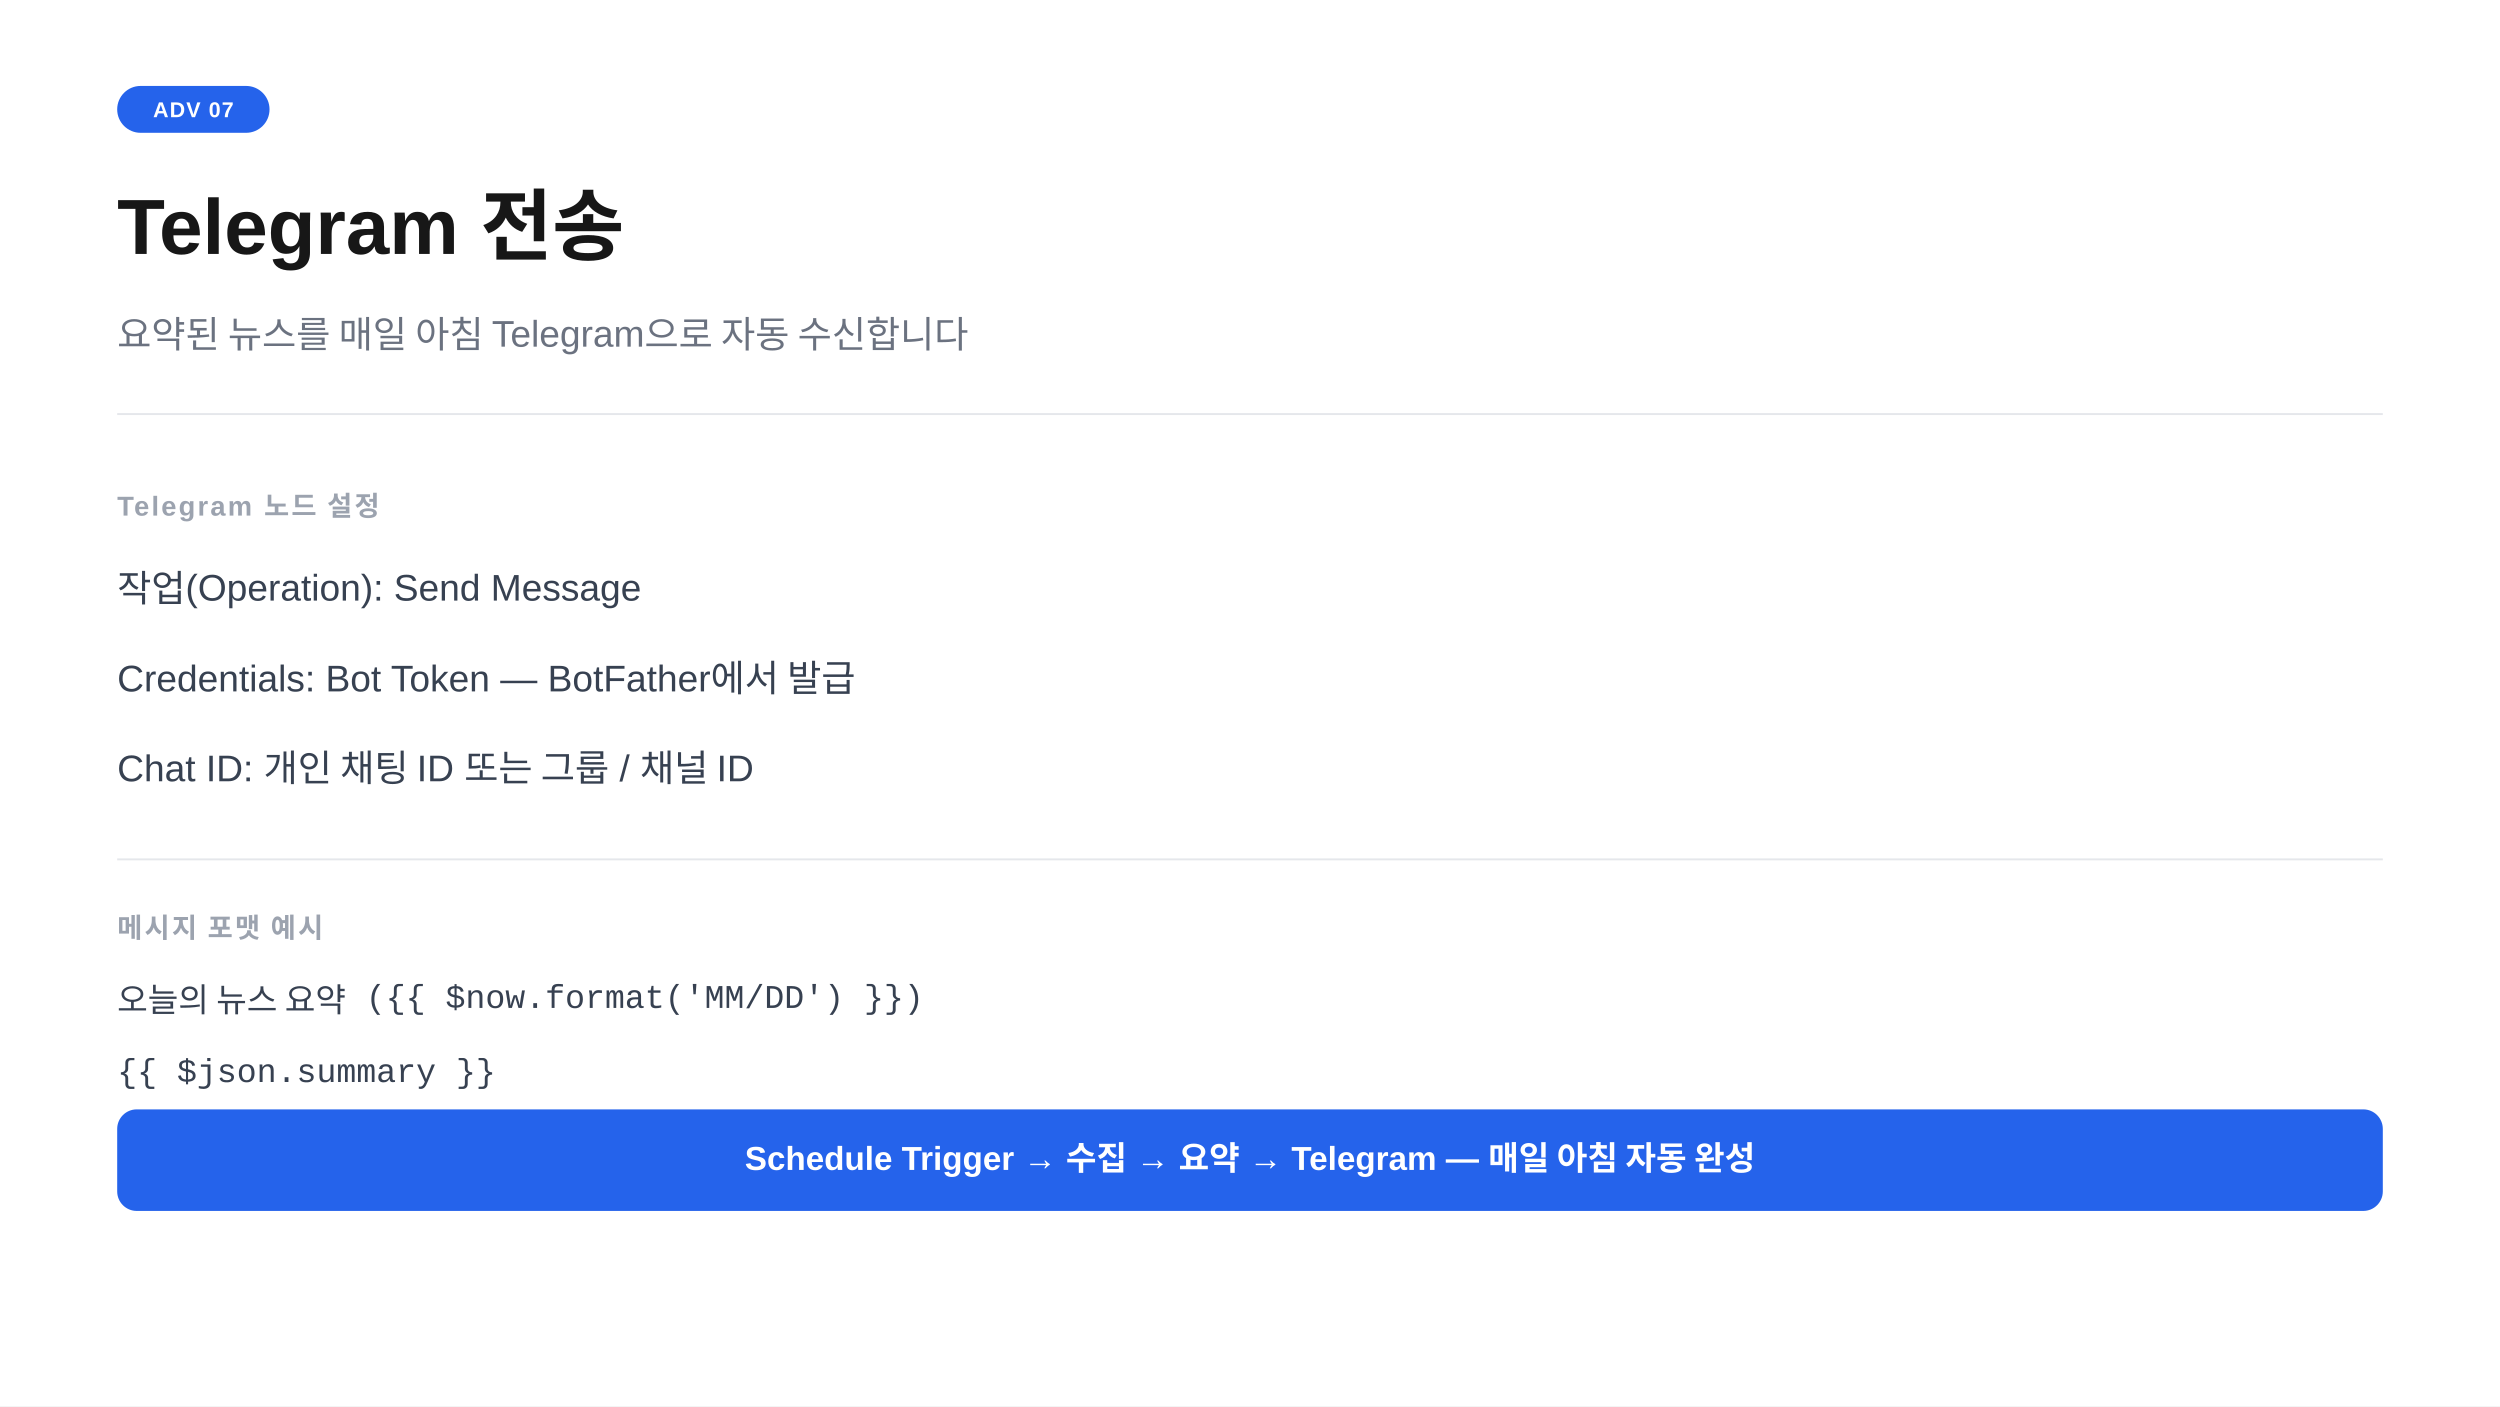
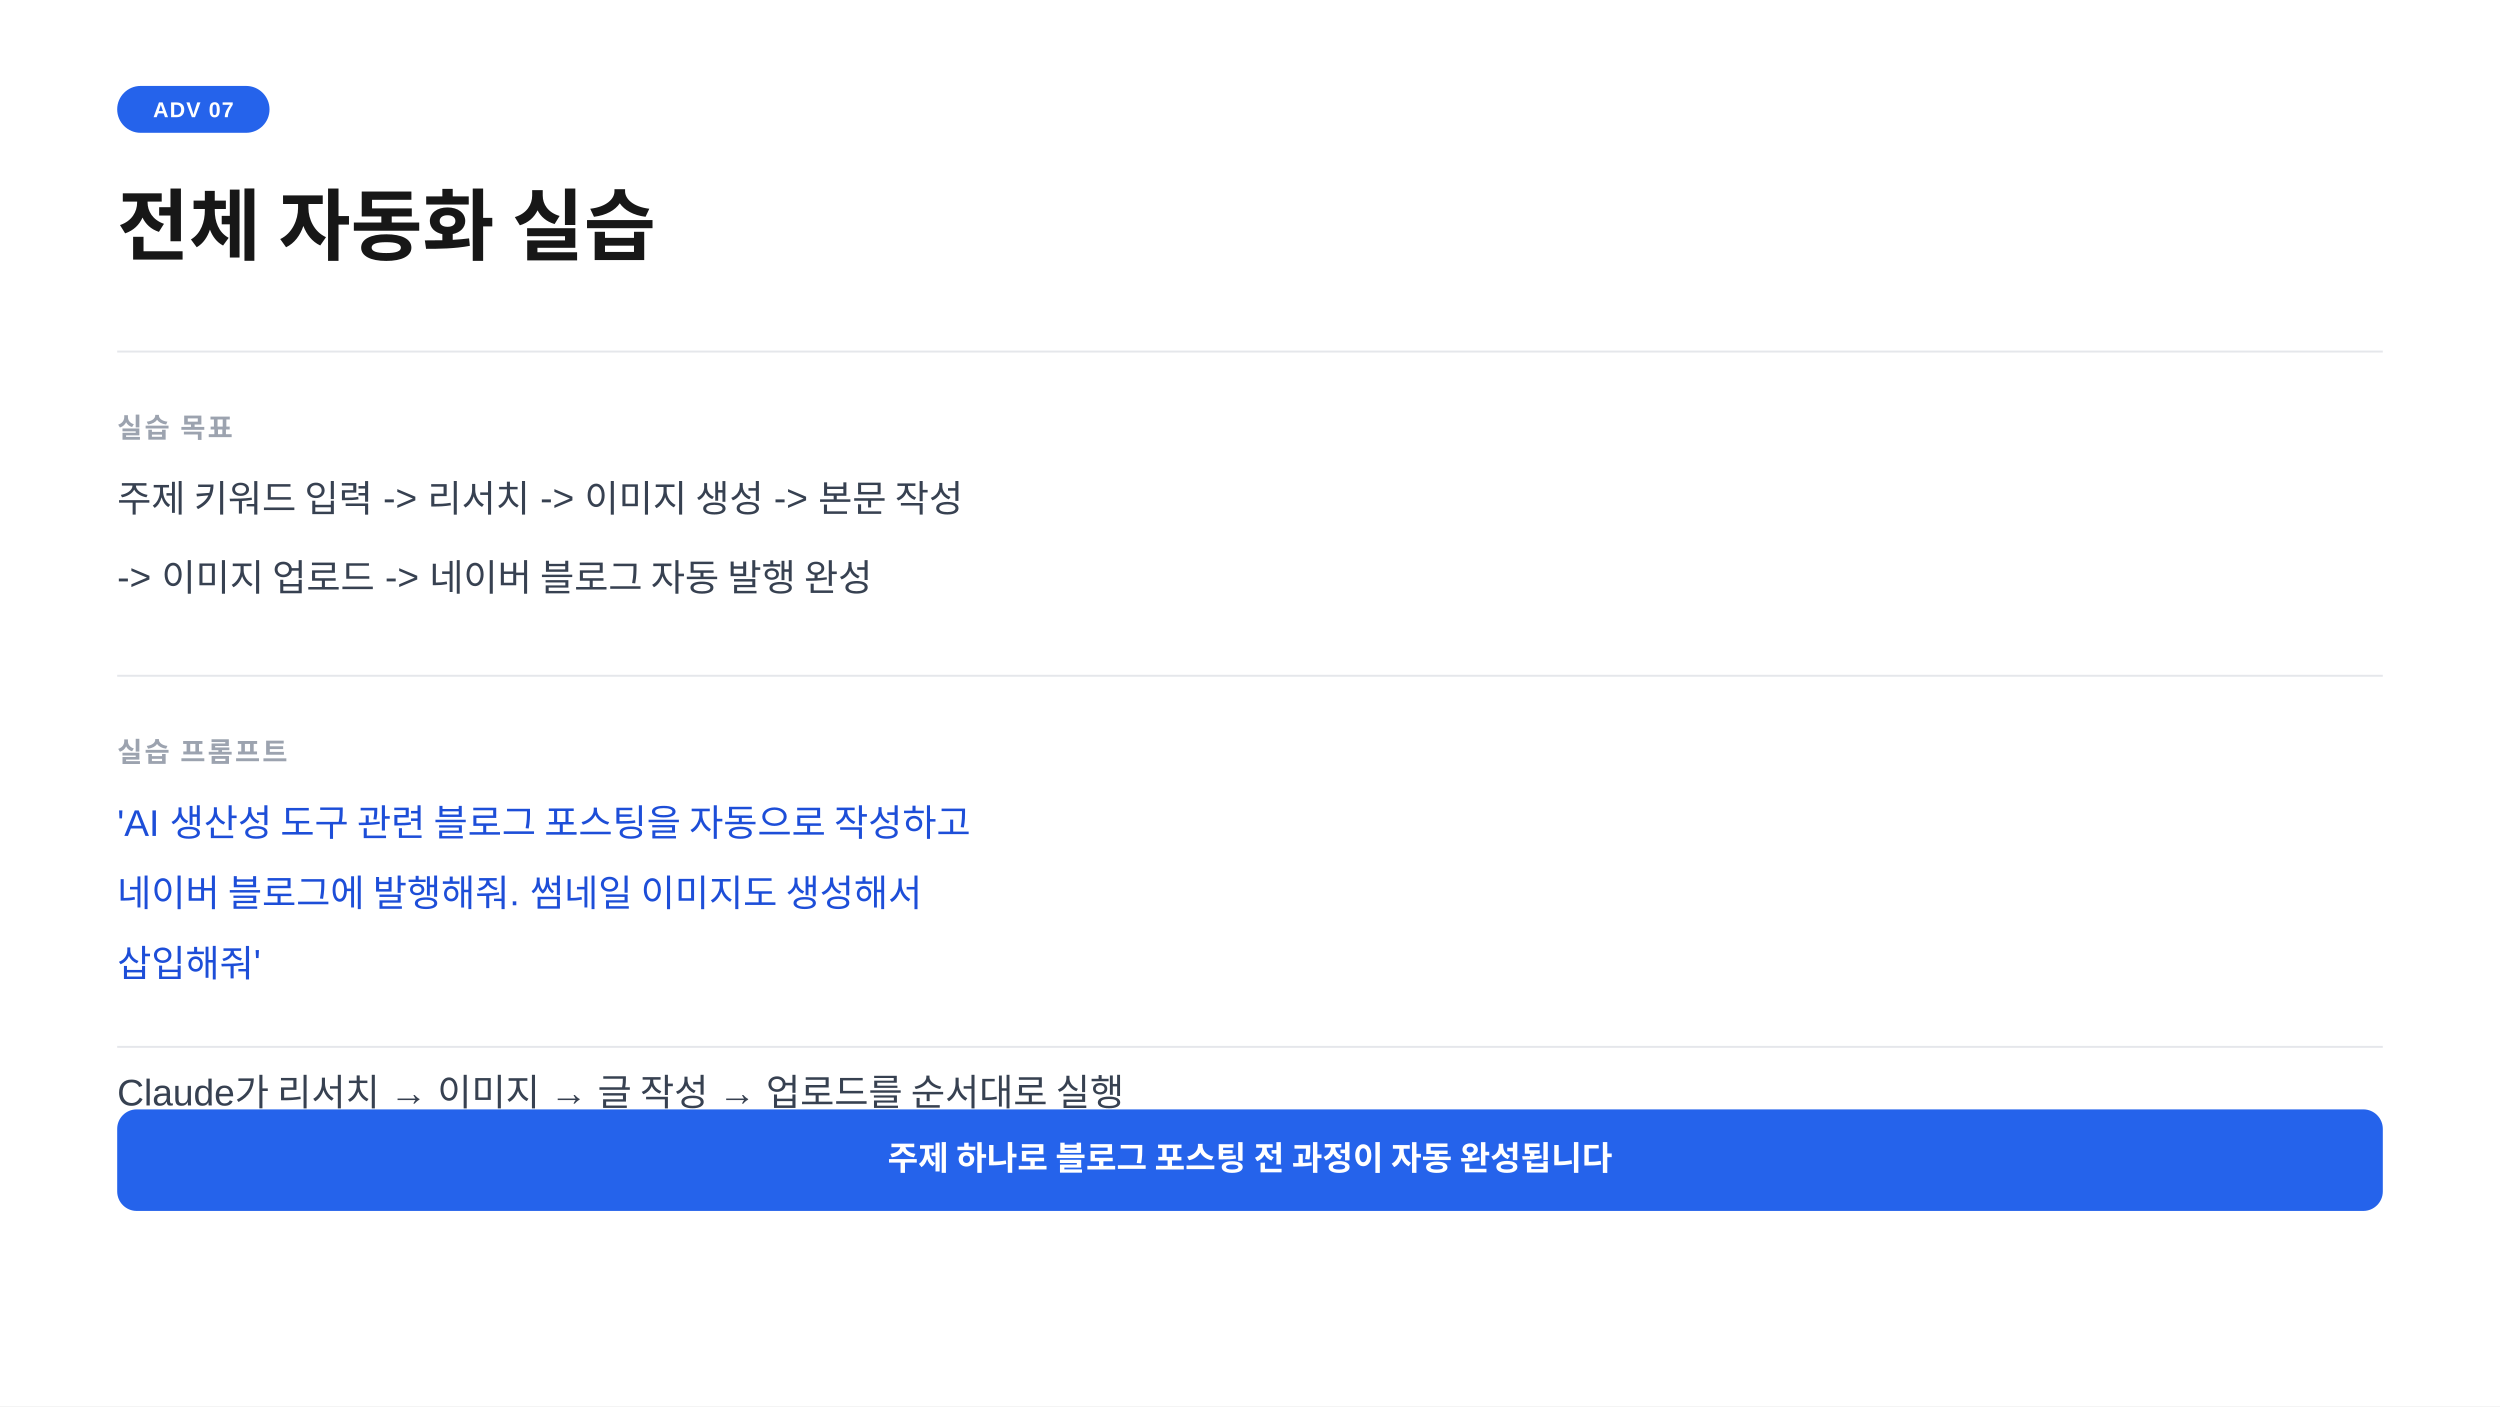
<svg xmlns="http://www.w3.org/2000/svg" width="1280" height="720" viewBox="0 0 1280 720">
  <rect width="1280" height="720" fill="#ffffff" />
  <rect x="60" y="44" width="78" height="24" rx="12" fill="#2563eb" />
  <text x="99" y="60" text-anchor="middle" font-family="-apple-system,BlinkMacSystemFont,'Segoe UI',Arial,sans-serif" font-size="11" font-weight="700" fill="#ffffff" letter-spacing="0.05em">ADV 07</text>
-   <text x="60" y="130" font-family="-apple-system,BlinkMacSystemFont,'Segoe UI',Arial,sans-serif" font-size="40" font-weight="700" fill="#171717">Telegram 전송</text>
-   <text x="60" y="178" font-family="-apple-system,BlinkMacSystemFont,'Segoe UI',Arial,sans-serif" font-size="19" fill="#6b7280">요약된 뉴스를 매일 아침 Telegram으로 자동 수신합니다</text>
-   <line x1="60" y1="212" x2="1220" y2="212" stroke="#e5e7eb" stroke-width="1" />
-   <text x="60" y="264" font-family="-apple-system,BlinkMacSystemFont,'Segoe UI',Arial,sans-serif" font-size="14" font-weight="600" fill="#9ca3af" letter-spacing="0.08em">Telegram 노드 설정</text>
-   <text x="60" y="308" font-family="-apple-system,BlinkMacSystemFont,'Segoe UI',Arial,sans-serif" font-size="19" fill="#374151">작업(Operation): Send Message</text>
-   <text x="60" y="354" font-family="-apple-system,BlinkMacSystemFont,'Segoe UI',Arial,sans-serif" font-size="19" fill="#374151">Credentials: Bot Token  —  BotFather에서 발급</text>
-   <text x="60" y="400" font-family="-apple-system,BlinkMacSystemFont,'Segoe UI',Arial,sans-serif" font-size="19" fill="#374151">Chat ID: 개인 채팅 ID 또는 그룹 / 채널 ID</text>
-   <line x1="60" y1="440" x2="1220" y2="440" stroke="#e5e7eb" stroke-width="1" />
-   <text x="60" y="480" font-family="-apple-system,BlinkMacSystemFont,'Segoe UI',Arial,sans-serif" font-size="14" font-weight="600" fill="#9ca3af" letter-spacing="0.08em">메시지 포맷 예시</text>
-   <text x="60" y="518" font-family="'Courier New',Courier,monospace" font-size="17" fill="#374151">오늘의 뉴스 요약 ({{ $now.format('MM/DD') }})</text>
-   <text x="60" y="554" font-family="'Courier New',Courier,monospace" font-size="17" fill="#374151">{{ $json.summary }}</text>
+   <text x="60" y="130" font-family="-apple-system,BlinkMacSystemFont,'Segoe UI',Arial,sans-serif" font-size="40" font-weight="700" fill="#171717">전체 자동화 실습</text>
+   <line x1="60" y1="180" x2="1220" y2="180" stroke="#e5e7eb" stroke-width="1" />
+   <text x="60" y="224" font-family="-apple-system,BlinkMacSystemFont,'Segoe UI',Arial,sans-serif" font-size="14" font-weight="600" fill="#9ca3af" letter-spacing="0.08em">실습 목표</text>
+   <text x="60" y="262" font-family="-apple-system,BlinkMacSystemFont,'Segoe UI',Arial,sans-serif" font-size="19" fill="#374151">주제 키워드 입력  -&gt;  리서치  -&gt;  이미지 생성  -&gt;  본문 작성</text>
+   <text x="60" y="302" font-family="-apple-system,BlinkMacSystemFont,'Segoe UI',Arial,sans-serif" font-size="19" fill="#374151">-&gt;  이미지 업로드  -&gt;  네이버 블로그 자동 발행 완성</text>
+   <line x1="60" y1="346" x2="1220" y2="346" stroke="#e5e7eb" stroke-width="1" />
+   <text x="60" y="390" font-family="-apple-system,BlinkMacSystemFont,'Segoe UI',Arial,sans-serif" font-size="14" font-weight="600" fill="#9ca3af" letter-spacing="0.08em">실습 프롬프트</text>
+   <text x="60" y="428" font-family="-apple-system,BlinkMacSystemFont,'Segoe UI',Arial,sans-serif" font-size="19" fill="#1d4ed8">'AI 생산성 도구 관련 블로그 포스팅을 자동으로 작성하고</text>
+   <text x="60" y="464" font-family="-apple-system,BlinkMacSystemFont,'Segoe UI',Arial,sans-serif" font-size="19" fill="#1d4ed8"> 네이버 블로그에 발행해줘. 썸네일 이미지도 생성해서</text>
+   <text x="60" y="500" font-family="-apple-system,BlinkMacSystemFont,'Segoe UI',Arial,sans-serif" font-size="19" fill="#1d4ed8"> 삽입해줘'</text>
+   <line x1="60" y1="536" x2="1220" y2="536" stroke="#e5e7eb" stroke-width="1" />
+   <text x="60" y="566" font-family="-apple-system,BlinkMacSystemFont,'Segoe UI',Arial,sans-serif" font-size="19" fill="#374151">Claude가 리서치 → 이미지 → 글 작성 → 업로드를 순서대로 실행</text>
  <rect x="60" y="568" width="1160" height="52" rx="10" fill="#2563eb" />
-   <text x="640" y="599" text-anchor="middle" font-family="-apple-system,BlinkMacSystemFont,'Segoe UI',Arial,sans-serif" font-size="17" font-weight="600" fill="#ffffff">Schedule Trigger → 수집 → 요약 → Telegram — 매일 아침 자동 완성</text>
+   <text x="640" y="599" text-anchor="middle" font-family="-apple-system,BlinkMacSystemFont,'Segoe UI',Arial,sans-serif" font-size="17" font-weight="600" fill="#ffffff">주제 하나로 블로그 포스팅 전 과정이 자동 완성됩니다</text>
</svg>
